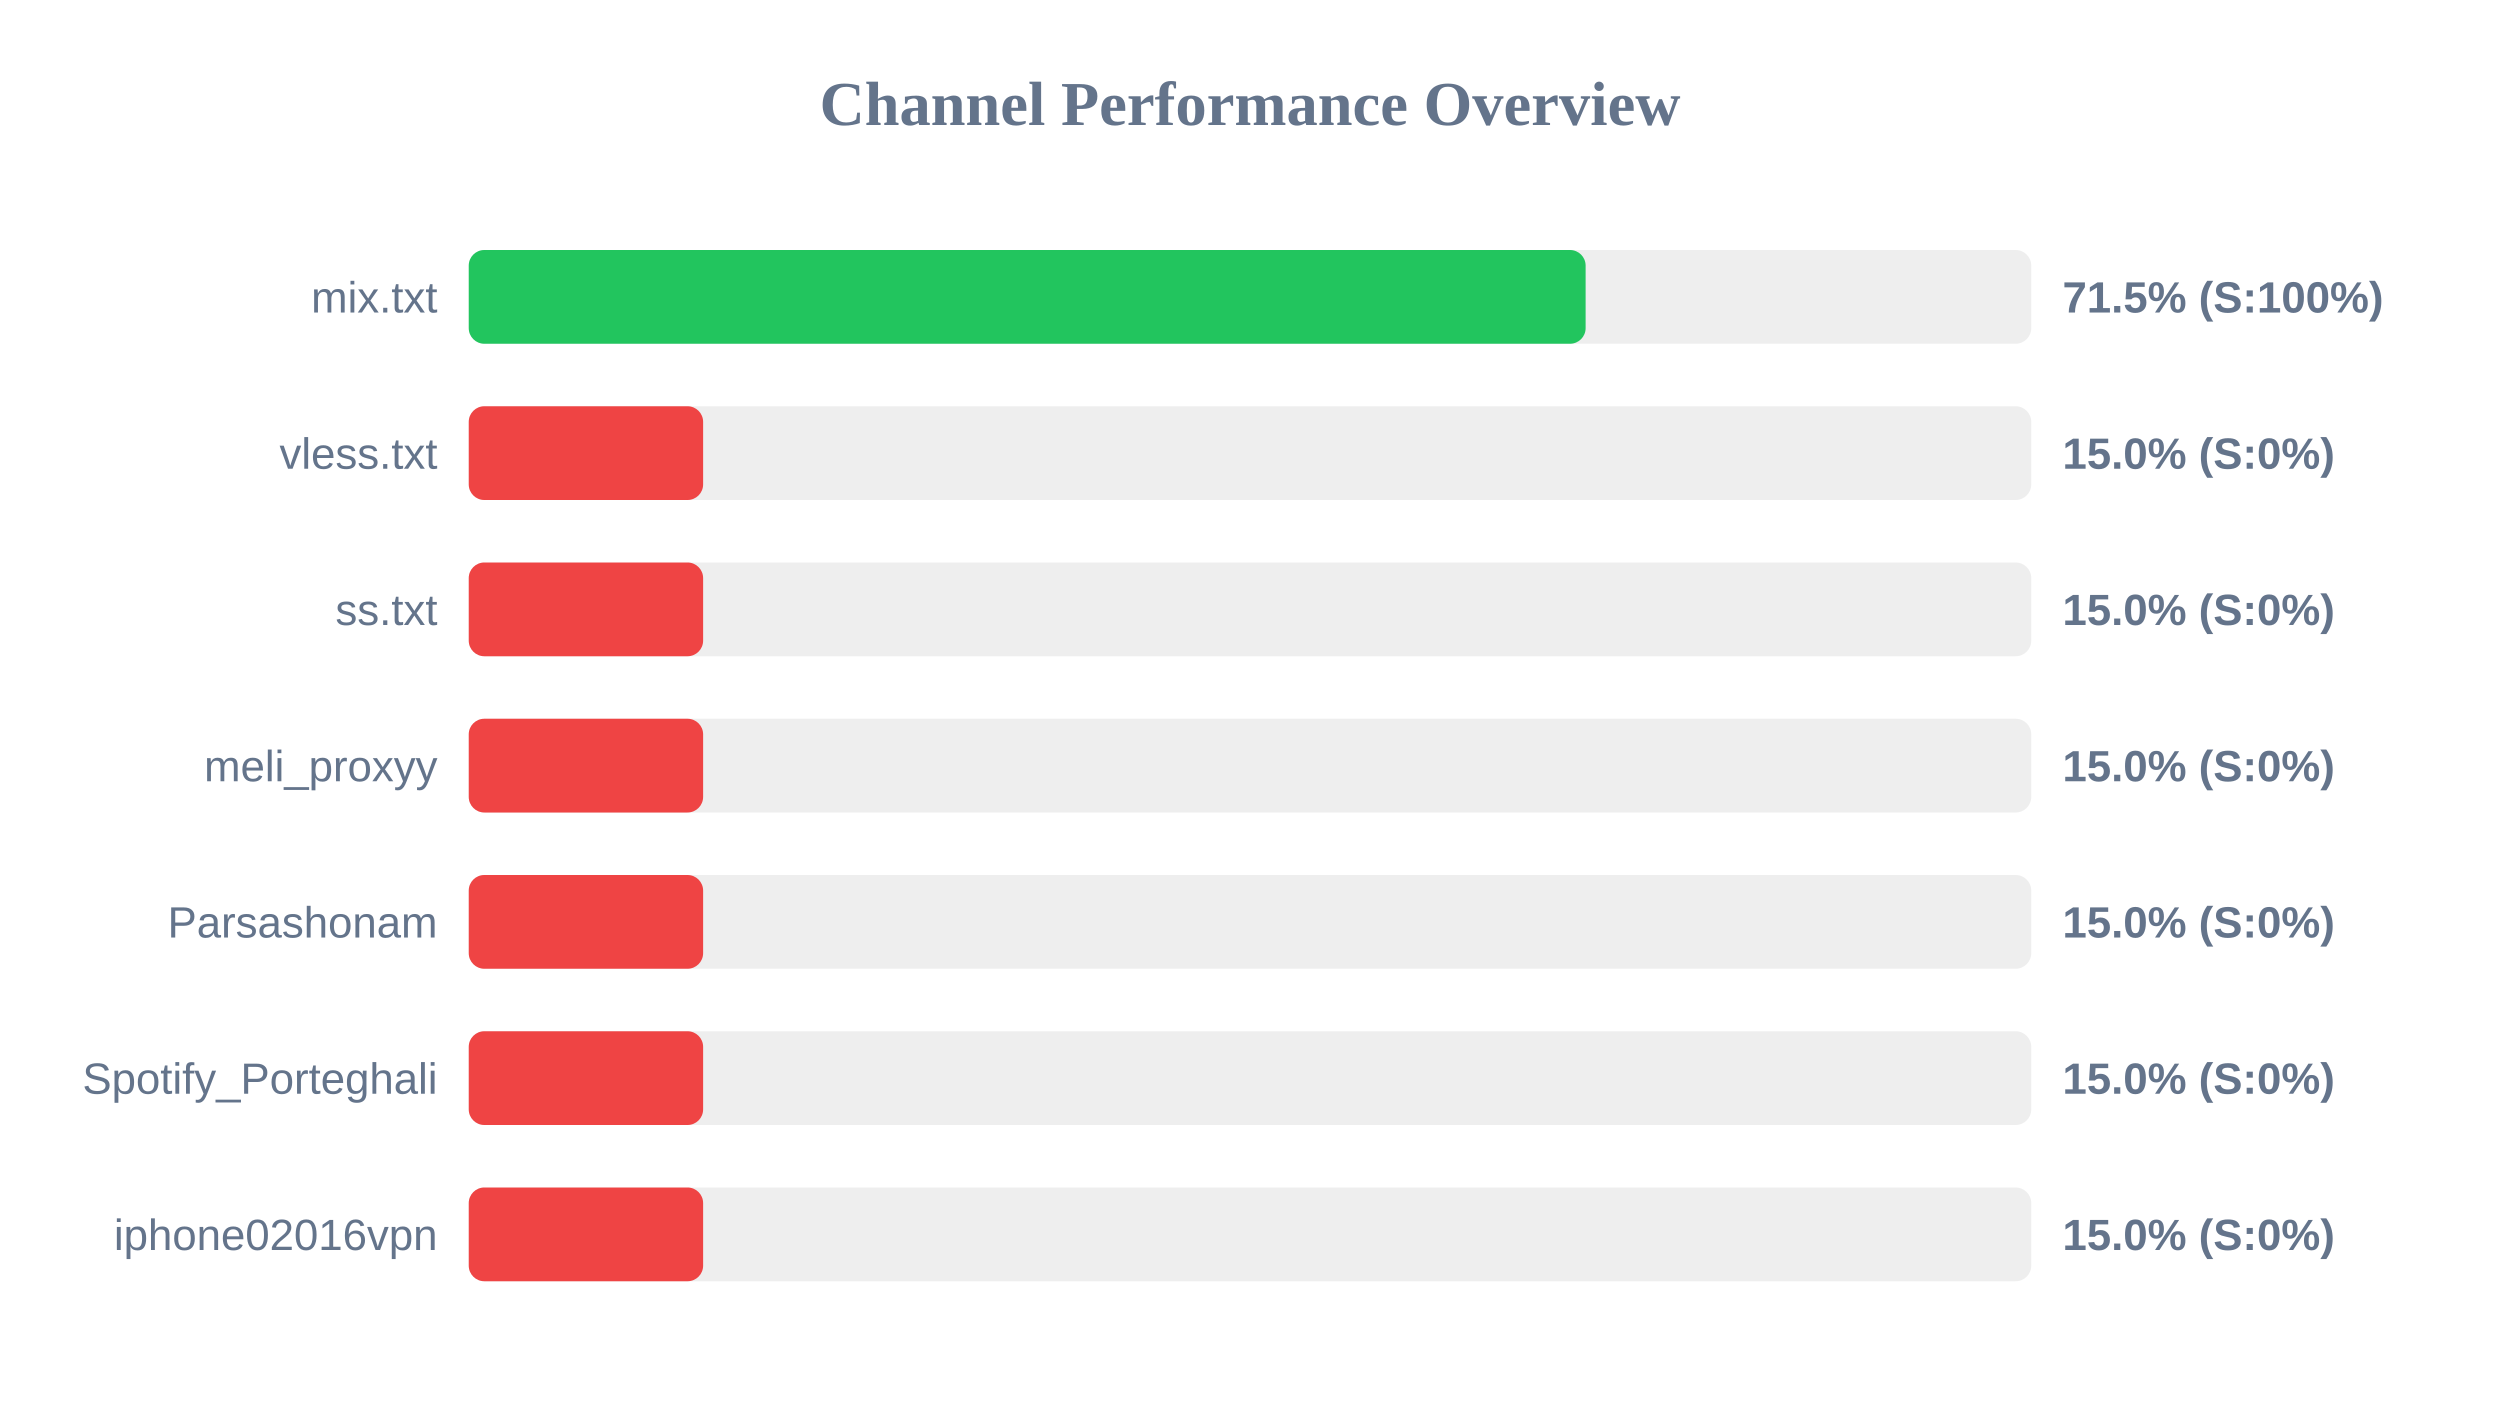
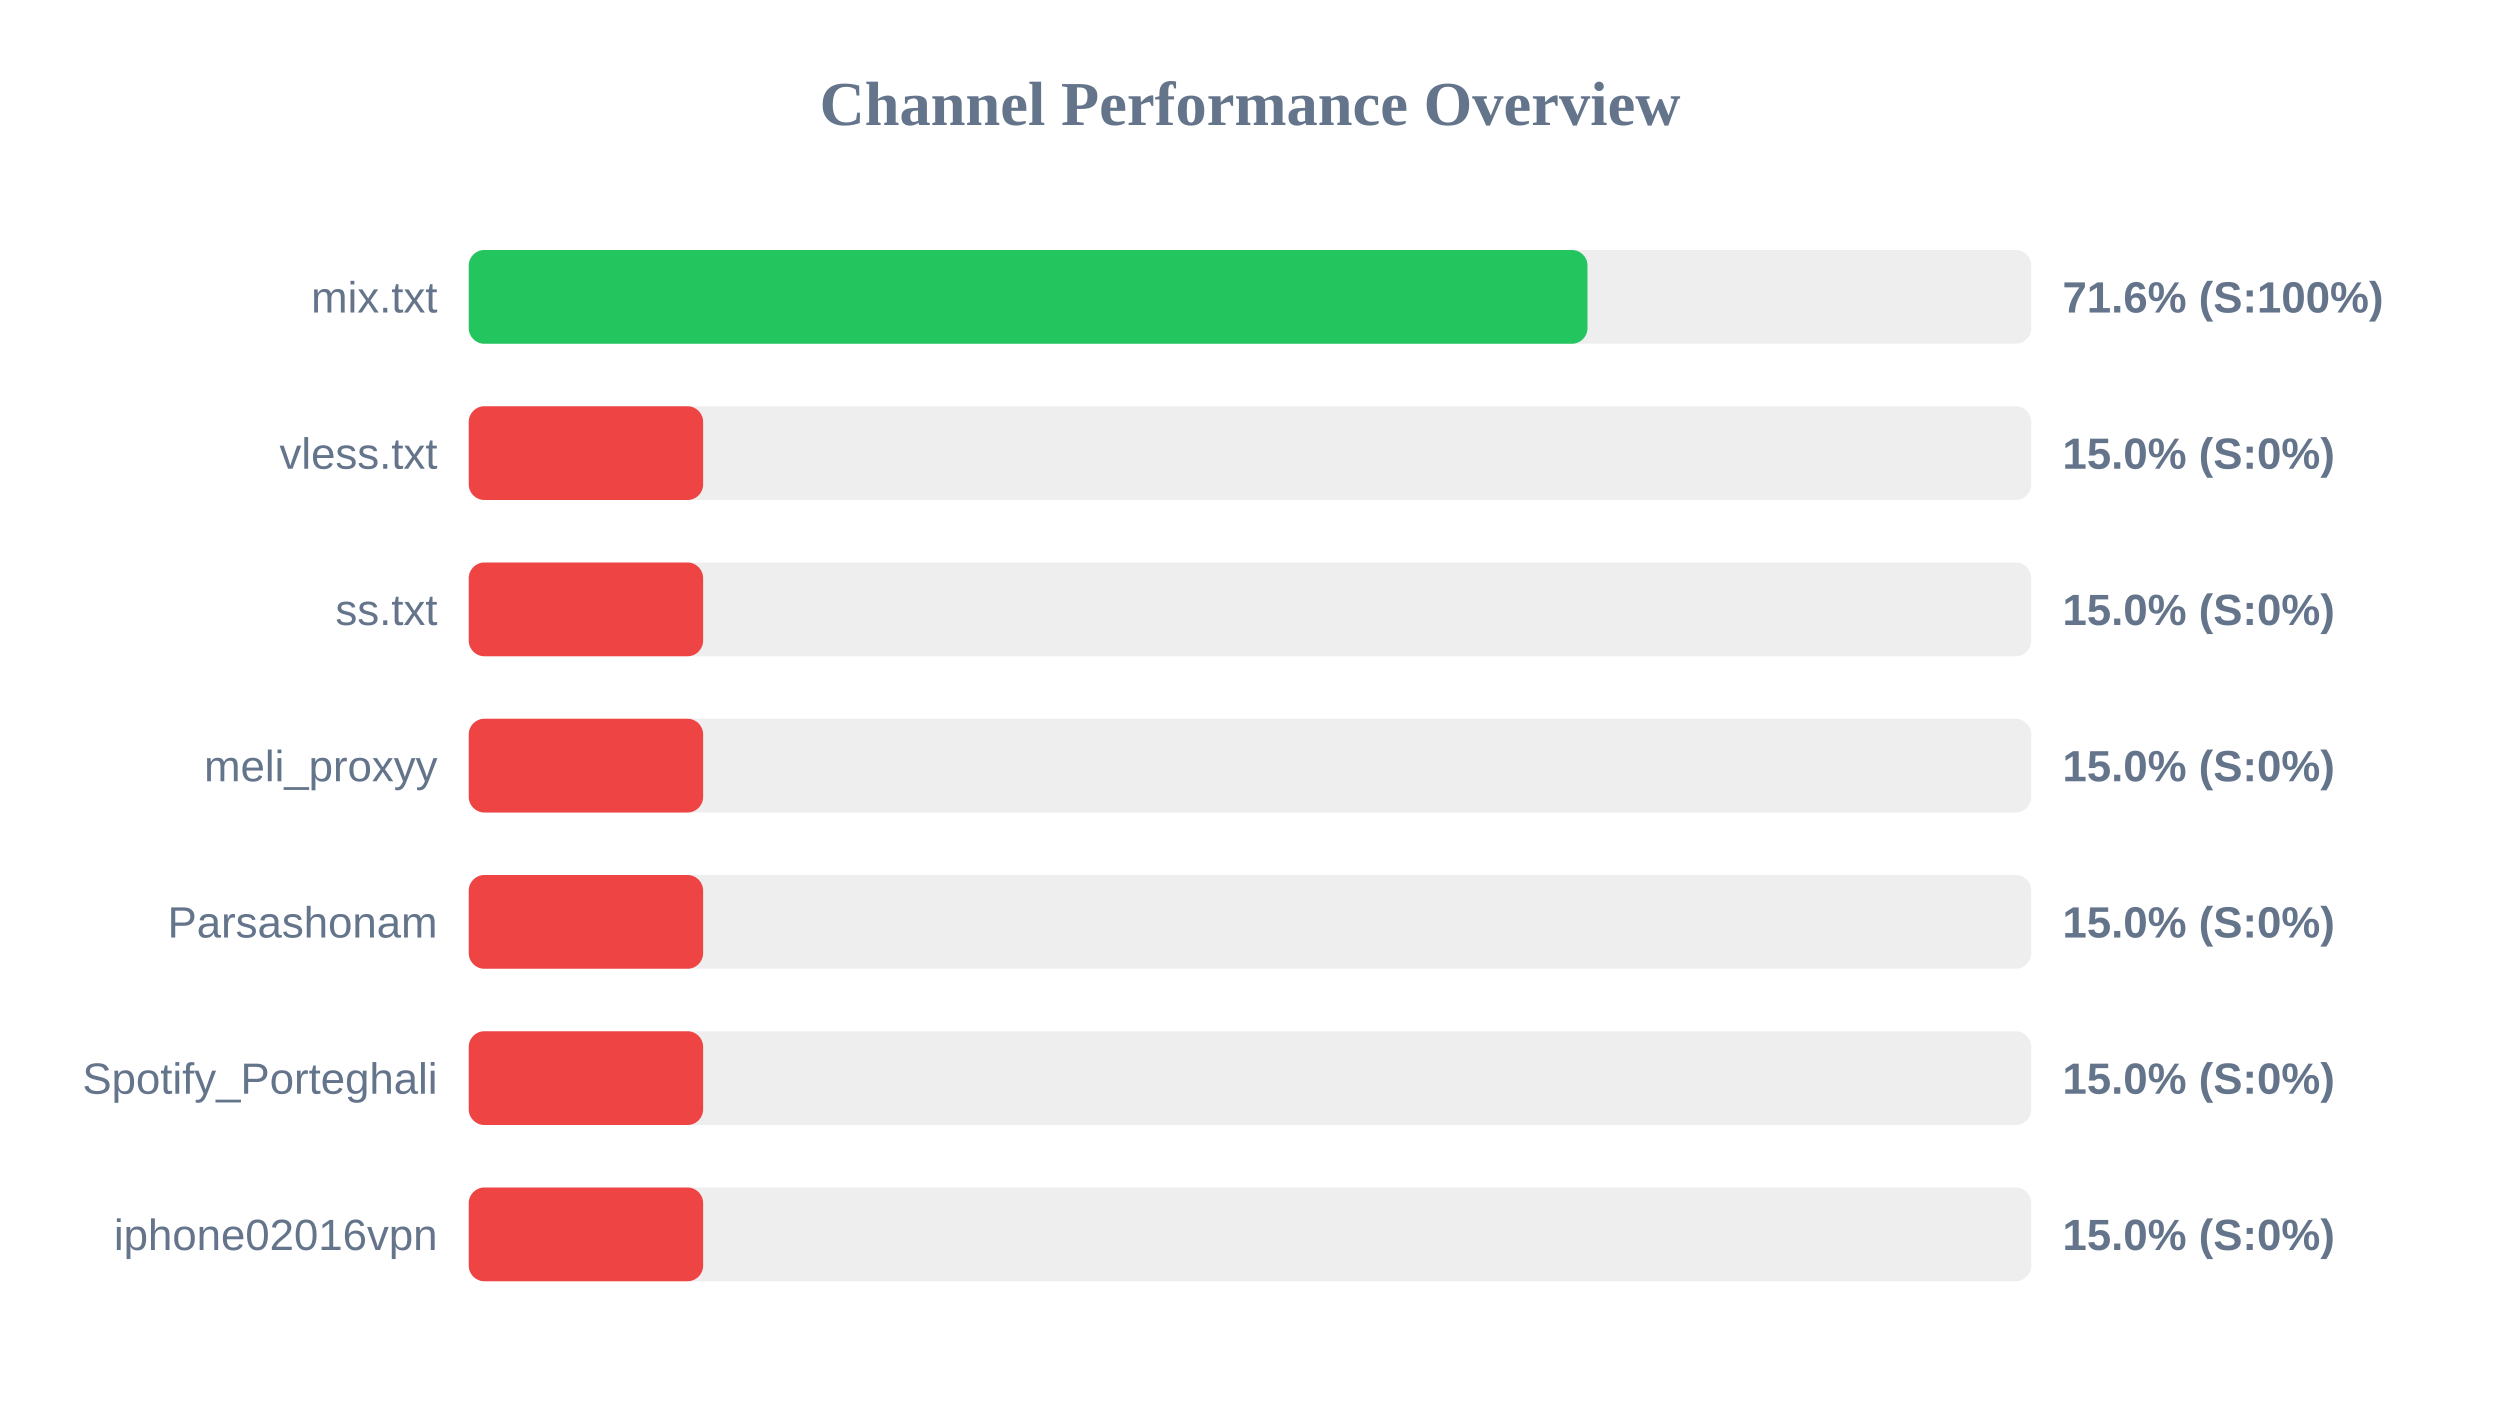
<svg xmlns="http://www.w3.org/2000/svg" width="800" height="450" version="1.1">
  <style>
        .row { font: 14px Arial; fill: #64748b; }
        .score { font: bold 14px Arial; fill: #64748b; }
    </style>
  <text x="400" y="40" text-anchor="middle" font-size="20px" font-weight="bold" fill="#64748b">Channel Performance Overview</text>
  <rect x="150" y="80" width="500" height="30" fill="#eee" rx="5" />
-   <rect x="150" y="80" width="357.4" height="30" fill="#22c55e" rx="5" />
+   <rect x="150" y="80" width="358.0" height="30" fill="#22c55e" rx="5" />
  <text x="140" y="100" text-anchor="end" class="row">mix.txt</text>
-   <text x="660" y="100" text-anchor="start" class="score">71.5% (S:100%)</text>
+   <text x="660" y="100" text-anchor="start" class="score">71.6% (S:100%)</text>
  <rect x="150" y="130" width="500" height="30" fill="#eee" rx="5" />
  <rect x="150" y="130" width="75.0" height="30" fill="#ef4444" rx="5" />
  <text x="140" y="150" text-anchor="end" class="row">vless.txt</text>
  <text x="660" y="150" text-anchor="start" class="score">15.0% (S:0%)</text>
  <rect x="150" y="180" width="500" height="30" fill="#eee" rx="5" />
  <rect x="150" y="180" width="75.0" height="30" fill="#ef4444" rx="5" />
  <text x="140" y="200" text-anchor="end" class="row">ss.txt</text>
  <text x="660" y="200" text-anchor="start" class="score">15.0% (S:0%)</text>
  <rect x="150" y="230" width="500" height="30" fill="#eee" rx="5" />
  <rect x="150" y="230" width="75.0" height="30" fill="#ef4444" rx="5" />
  <text x="140" y="250" text-anchor="end" class="row">meli_proxyy</text>
  <text x="660" y="250" text-anchor="start" class="score">15.0% (S:0%)</text>
  <rect x="150" y="280" width="500" height="30" fill="#eee" rx="5" />
  <rect x="150" y="280" width="75.0" height="30" fill="#ef4444" rx="5" />
  <text x="140" y="300" text-anchor="end" class="row">Parsashonam</text>
  <text x="660" y="300" text-anchor="start" class="score">15.0% (S:0%)</text>
  <rect x="150" y="330" width="500" height="30" fill="#eee" rx="5" />
  <rect x="150" y="330" width="75.0" height="30" fill="#ef4444" rx="5" />
  <text x="140" y="350" text-anchor="end" class="row">Spotify_Porteghali</text>
  <text x="660" y="350" text-anchor="start" class="score">15.0% (S:0%)</text>
  <rect x="150" y="380" width="500" height="30" fill="#eee" rx="5" />
  <rect x="150" y="380" width="75.0" height="30" fill="#ef4444" rx="5" />
  <text x="140" y="400" text-anchor="end" class="row">iphone02016vpn</text>
  <text x="660" y="400" text-anchor="start" class="score">15.0% (S:0%)</text>
</svg>
